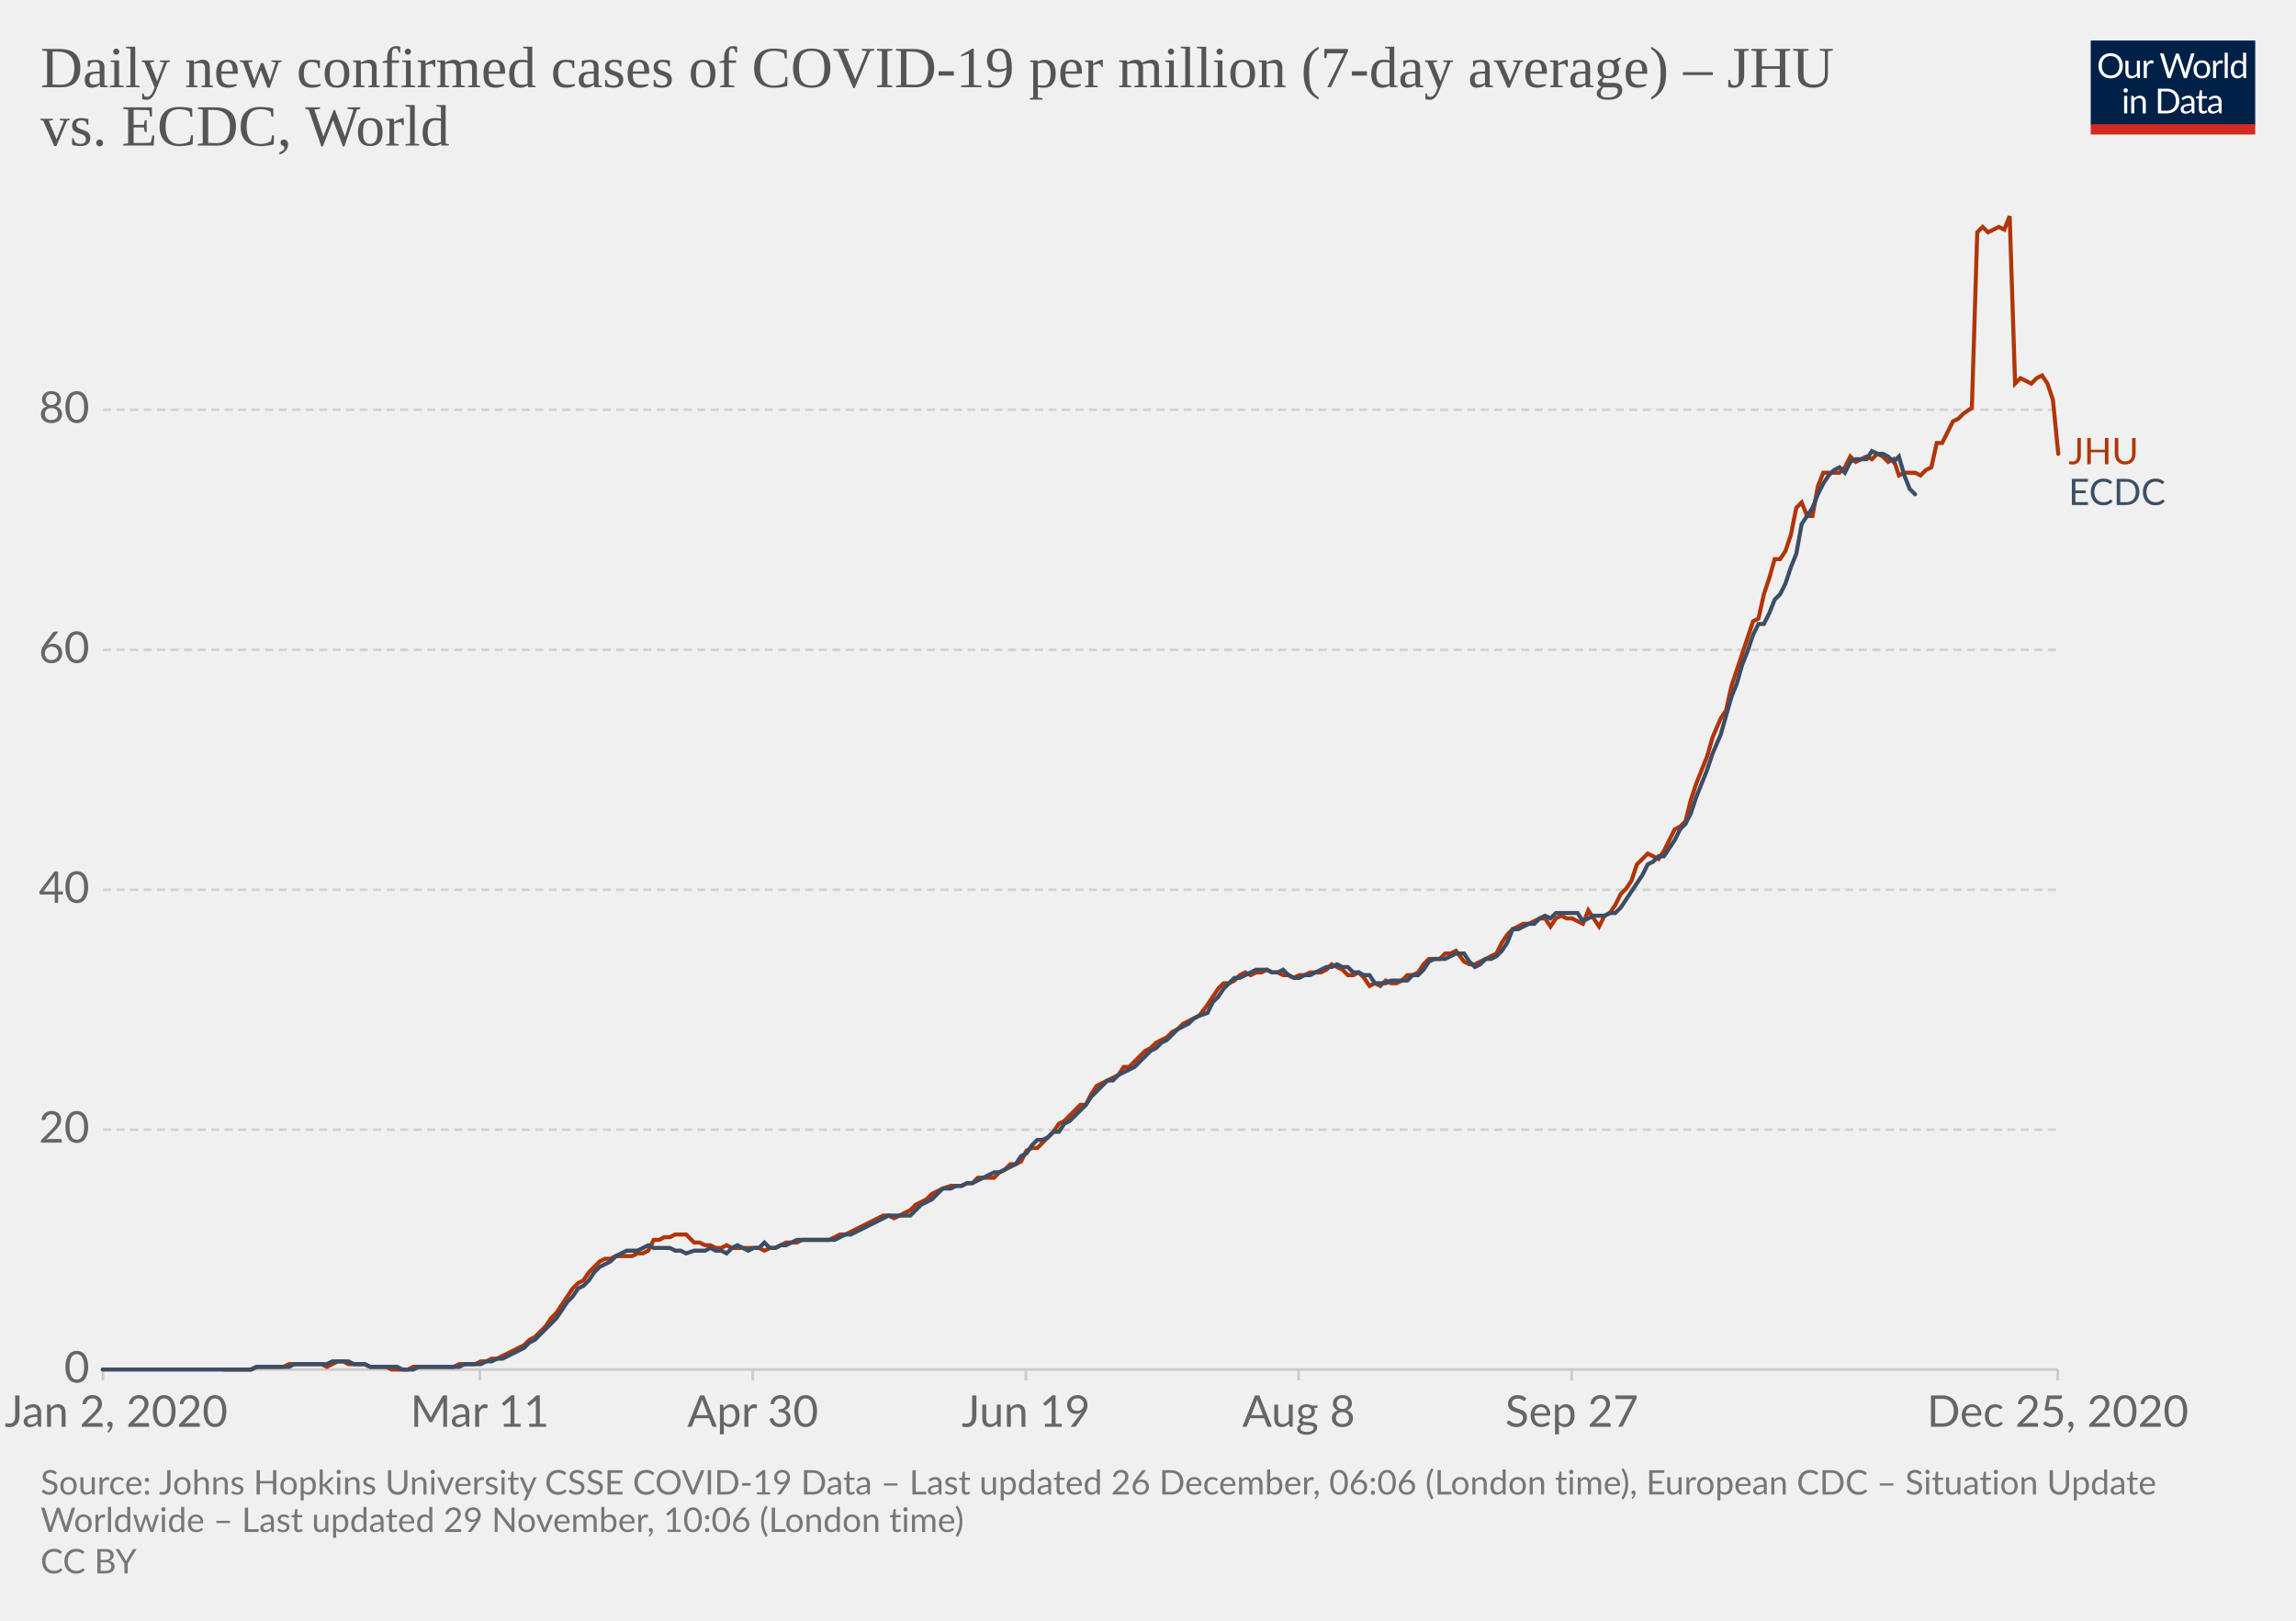
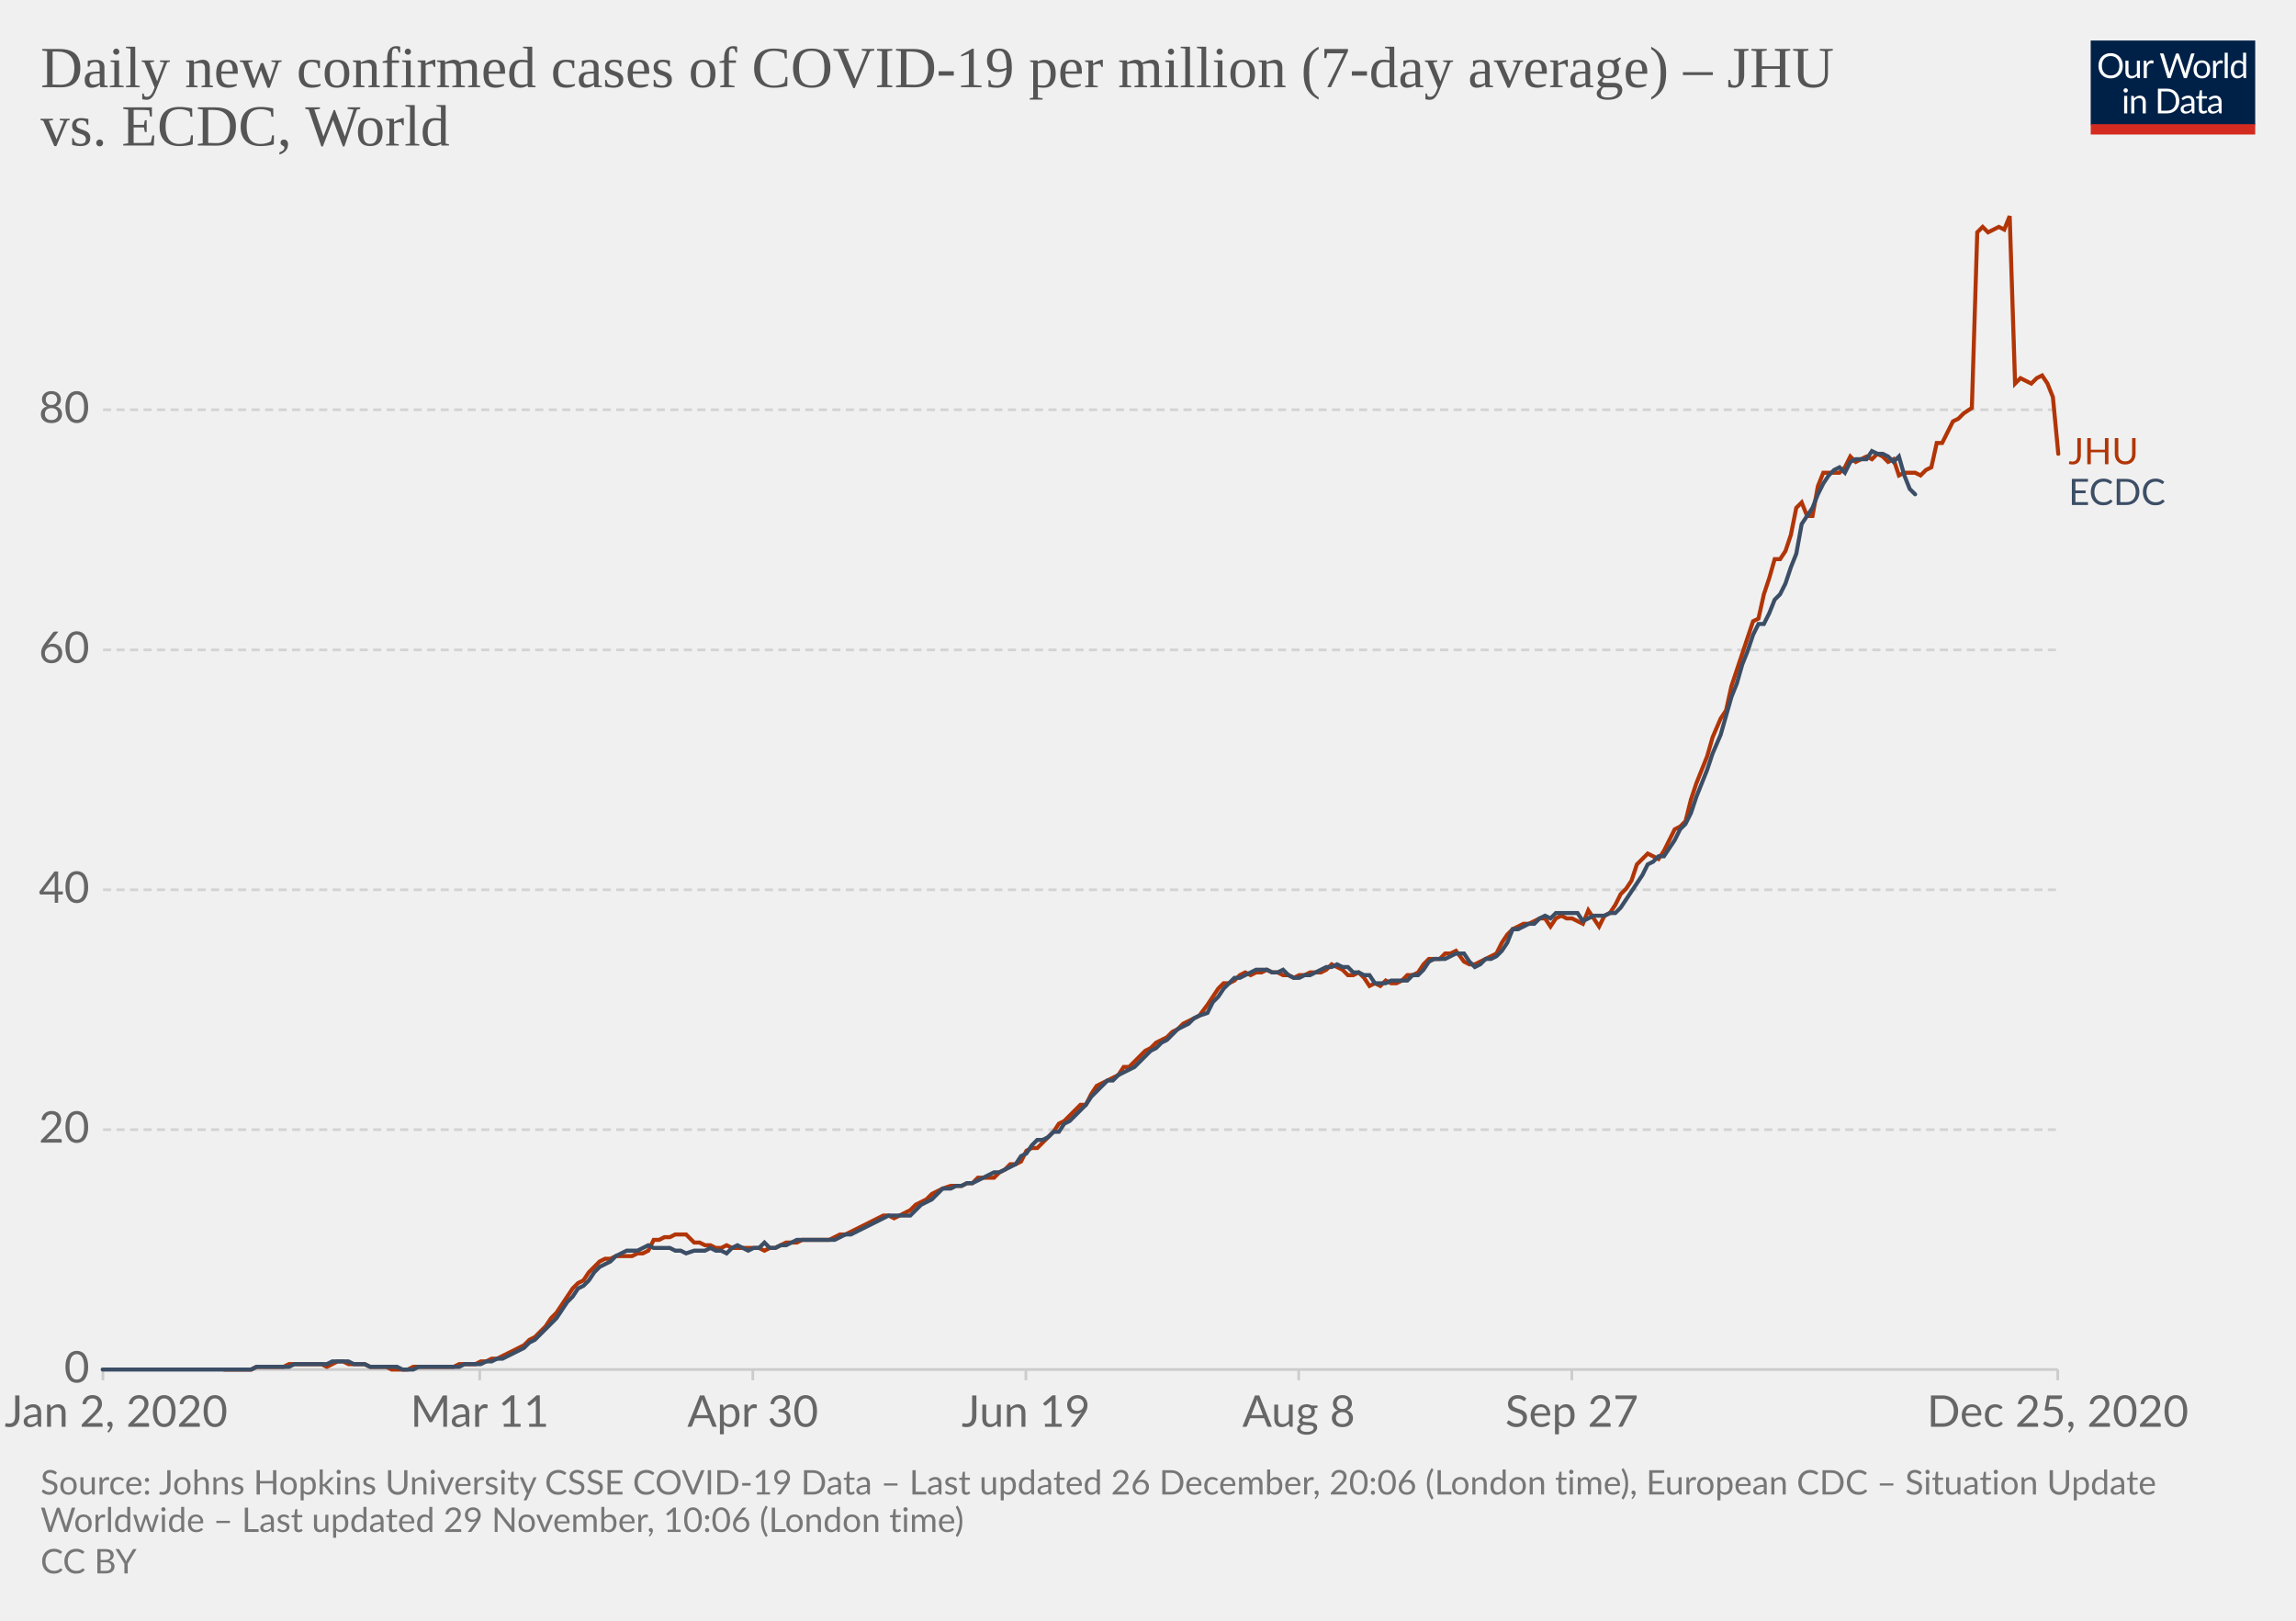
<svg xmlns="http://www.w3.org/2000/svg" version="1.1" style="background-color:#fff;-webkit-font-smoothing:antialiased" width="850" height="600" viewBox="0 0 850 600" font-family="Lato,'Helvetica Neue',Helvetica,Arial,sans-serif" font-size="18" text-rendering="optimizeLegibility">
  <g class="HeaderView">
    <g transform="matrix(.29 0 0 .29 774 15)">
      <svg width="210" height="120" viewBox="0 0 210 120" fill="none">
        <g clip-path="url(#clip0)">
          <path d="M0 0h210v107.89H0V0z" fill="#002147" />
          <path d="M40.98 32.25c0 2.36-.38 4.53-1.12 6.51a14.26 14.26 0 01-8.1 8.4c-1.9.78-4.02 1.17-6.34 1.17a16.6 16.6 0 01-6.33-1.17 14.31 14.31 0 01-8.08-8.4 18.29 18.29 0 01-1.12-6.51c0-2.36.38-4.53 1.12-6.5a14.32 14.32 0 018.07-8.44c1.92-.8 4.03-1.19 6.34-1.19 2.32 0 4.43.4 6.34 1.19 1.92.8 3.56 1.9 4.93 3.34a14.87 14.87 0 013.17 5.1 18.1 18.1 0 011.12 6.5zm-4.38 0c0-1.94-.26-3.68-.8-5.22a10.91 10.91 0 00-2.24-3.89 9.68 9.68 0 00-3.52-2.46 11.95 11.95 0 00-4.62-.86c-1.68 0-3.21.28-4.6.86a9.88 9.88 0 00-3.54 2.46 10.91 10.91 0 00-2.24 3.9c-.53 1.53-.8 3.27-.8 5.2 0 1.94.27 3.68.8 5.22a11.17 11.17 0 002.24 3.9 10.01 10.01 0 003.55 2.44c1.38.56 2.9.83 4.6.83 1.7 0 3.24-.27 4.61-.83a9.8 9.8 0 003.52-2.44 11.17 11.17 0 002.25-3.9c.53-1.54.8-3.28.8-5.21zm26.22-6.54V48H60.5c-.56 0-.9-.27-1.05-.81l-.31-2.4a12.45 12.45 0 01-3.26 2.6c-1.2.64-2.58.96-4.13.96-1.22 0-2.3-.2-3.24-.6a6.52 6.52 0 01-2.33-1.7 7.37 7.37 0 01-1.43-2.67c-.3-1.04-.46-2.2-.46-3.45V25.7h3.91v14.22c0 1.68.38 2.99 1.15 3.91.77.93 1.96 1.39 3.54 1.39 1.16 0 2.24-.27 3.23-.82a10.42 10.42 0 002.8-2.28V25.7h3.91zm8.61 4.47a9.94 9.94 0 012.6-3.56 5.64 5.64 0 013.76-1.3c.47 0 .92.05 1.34.15.44.1.83.27 1.17.49l-.3 2.92c-.09.37-.3.55-.66.55-.2 0-.5-.04-.9-.13a6.21 6.21 0 00-3.24.18c-.54.2-1.03.5-1.47.92-.42.4-.81.9-1.17 1.5-.33.58-.64 1.26-.92 2.02V48H67.7V25.71h2.25c.42 0 .72.08.88.25.16.16.27.44.33.83l.26 3.39zm61.16-13.7L122.75 48h-3.82l-7.99-24.05a21.95 21.95 0 01-.42-1.58 38.36 38.36 0 01-.44 1.58L102.05 48h-3.83L88.4 16.47h3.54c.38 0 .7.1.95.29.26.2.43.43.5.73l6.52 21.9c.1.4.2.83.28 1.28.1.46.2.94.29 1.46l.3-1.46c.12-.47.25-.9.38-1.27l7.41-21.91c.1-.25.26-.48.51-.69.27-.22.58-.33.95-.33h1.23c.38 0 .69.1.92.29.24.2.41.43.53.73l7.4 21.9a28.4 28.4 0 01.68 2.62 29.52 29.52 0 01.52-2.61l6.54-21.91c.07-.27.23-.5.48-.7.27-.21.58-.32.95-.32h3.32zm9.35 8.88c1.63 0 3.1.27 4.4.82a9.43 9.43 0 015.46 5.94c.5 1.4.74 2.98.74 4.73 0 1.76-.25 3.34-.74 4.75a9.43 9.43 0 01-5.46 5.92c-1.3.52-2.77.79-4.4.79-1.64 0-3.12-.27-4.44-.8a9.42 9.42 0 01-3.35-2.3c-.92-1-1.63-2.2-2.13-3.61-.49-1.41-.73-3-.73-4.75s.24-3.33.73-4.73c.5-1.43 1.2-2.64 2.13-3.63a9.4 9.4 0 013.35-2.31c1.32-.55 2.8-.82 4.44-.82zm0 19.89c2.2 0 3.84-.73 4.93-2.2 1.08-1.48 1.63-3.54 1.63-6.18 0-2.66-.55-4.72-1.63-6.2-1.09-1.49-2.73-2.23-4.93-2.23-1.12 0-2.09.2-2.93.57a5.7 5.7 0 00-2.06 1.65 7.5 7.5 0 00-1.24 2.67c-.26 1.04-.4 2.22-.4 3.54 0 2.64.55 4.7 1.64 6.18 1.1 1.47 2.76 2.2 4.99 2.2zm17.97-15.07a9.94 9.94 0 012.6-3.56 5.64 5.64 0 013.76-1.3c.47 0 .91.05 1.34.15.44.1.83.27 1.16.49l-.28 2.92c-.09.37-.31.55-.66.55-.2 0-.5-.04-.9-.13a6.2 6.2 0 00-3.24.18c-.54.2-1.03.5-1.47.92-.43.4-.82.9-1.17 1.5a13.1 13.1 0 00-.92 2.02V48h-3.94V25.71h2.24c.43 0 .72.08.88.25.17.16.28.44.33.83l.27 3.39zm15.04-14.59V48h-3.92V15.6h3.92zm19.55 15.43a6.22 6.22 0 00-2.38-2.05 6.7 6.7 0 00-2.86-.6c-2.07 0-3.66.75-4.77 2.23-1.12 1.48-1.68 3.6-1.68 6.33 0 1.46.13 2.7.38 3.74a7.29 7.29 0 001.1 2.56 4.35 4.35 0 001.78 1.45c.7.3 1.5.46 2.4.46 1.29 0 2.41-.3 3.36-.88a9.6 9.6 0 002.67-2.49V31.02zm3.91-15.43V48h-2.33c-.56 0-.9-.27-1.06-.81l-.35-2.71a12.13 12.13 0 01-3.25 2.77 8.28 8.28 0 01-4.23 1.06 7.31 7.31 0 01-6.14-2.9c-.73-.96-1.3-2.15-1.69-3.57a18.35 18.35 0 01.07-9.48 11.29 11.29 0 011.89-3.7 8.7 8.7 0 017.06-3.34 7.96 7.96 0 016.12 2.62V15.59h3.91zM46.61 70.71V93H42.7V70.71h3.91zm.84-7c0 .39-.08.75-.24 1.09a2.81 2.81 0 01-1.52 1.47 2.67 2.67 0 01-2.16 0 2.9 2.9 0 01-1.45-1.47 2.67 2.67 0 010-2.16c.15-.35.35-.65.6-.9.25-.27.53-.47.85-.62a2.67 2.67 0 012.16 0c.35.15.65.35.9.62.27.25.47.55.62.9.16.34.24.7.24 1.08zm7.97 10.24c.49-.54 1-1.04 1.54-1.48a9.85 9.85 0 013.66-1.84 8.96 8.96 0 015.43.35c.94.4 1.72.97 2.33 1.71a7.36 7.36 0 011.43 2.67c.32 1.04.49 2.19.49 3.45V93h-3.94V78.81c0-1.69-.4-3-1.17-3.92-.76-.93-1.93-1.4-3.5-1.4a6.6 6.6 0 00-3.25.83c-1 .56-1.92 1.31-2.77 2.27V93h-3.94V70.71h2.35c.56 0 .9.28 1.04.82l.3 2.42zm57.7 3.3c0 2.36-.37 4.5-1.11 6.44a14.3 14.3 0 01-3.17 4.98 14.1 14.1 0 01-4.93 3.2c-1.9.76-4.02 1.13-6.33 1.13H85.8V61.47h11.77c2.31 0 4.42.39 6.33 1.15a13.8 13.8 0 018.1 8.18 17.75 17.75 0 011.12 6.45zm-4.37 0c0-1.94-.26-3.67-.8-5.2a10.94 10.94 0 00-2.23-3.87 9.57 9.57 0 00-3.53-2.42 12.23 12.23 0 00-4.61-.83h-7.5v24.62h7.5c1.7 0 3.24-.28 4.61-.84a9.7 9.7 0 003.53-2.4 10.94 10.94 0 002.24-3.87c.53-1.53.8-3.26.8-5.2zm19.8 5.72c-1.8.06-3.34.2-4.62.44-1.26.22-2.3.51-3.1.88-.8.36-1.37.8-1.74 1.3-.35.5-.53 1.05-.53 1.67 0 .58.1 1.1.3 1.52a3 3 0 00.76 1.05c.34.27.73.46 1.17.6.45.11.94.17 1.45.17a7.28 7.28 0 003.5-.81 11.95 11.95 0 002.82-2.2v-4.62zm-12.65-9.11a12.73 12.73 0 013.98-2.66c1.43-.59 3-.88 4.73-.88 1.25 0 2.36.2 3.33.61a6.81 6.81 0 013.94 4.38c.33 1.04.5 2.19.5 3.43V93h-1.74a1.8 1.8 0 01-.88-.18c-.2-.13-.36-.38-.48-.74l-.44-2.12c-.59.55-1.16 1.03-1.72 1.46a9.48 9.48 0 01-3.74 1.7c-.69.15-1.46.23-2.3.23-.87 0-1.69-.12-2.45-.35a5.34 5.34 0 01-3.34-2.93 6.64 6.64 0 01-.49-2.64c0-.88.25-1.72.73-2.53a6.33 6.33 0 012.35-2.17c1.09-.63 2.5-1.15 4.25-1.54 1.75-.41 3.89-.65 6.42-.7v-1.75c0-1.73-.37-3.03-1.12-3.91-.75-.9-1.84-1.34-3.28-1.34-.97 0-1.78.12-2.44.37-.64.23-1.2.5-1.7.81l-1.23.82c-.33.23-.67.35-1 .35-.27 0-.5-.07-.69-.2a2.1 2.1 0 01-.48-.53l-.7-1.25zm27.67 19.5c-1.76 0-3.12-.5-4.07-1.48-.94-.98-1.41-2.4-1.41-4.25V74h-2.68a.9.9 0 01-.6-.2c-.16-.14-.24-.36-.24-.66v-1.56l3.65-.46.9-6.89a.9.9 0 01.29-.52.88.88 0 01.62-.22H142v7.67h6.44V74H142v13.38c0 .94.22 1.63.68 2.09.45.45 1.04.68 1.76.68a3.21 3.21 0 001.85-.53l.55-.35c.16-.12.3-.18.41-.18.2 0 .4.13.55.38l1.15 1.87a7.45 7.45 0 01-2.44 1.5c-.96.35-1.94.52-2.95.52zm19.68-10.4c-1.8.07-3.34.21-4.62.45-1.26.22-2.3.51-3.1.88-.8.36-1.37.8-1.74 1.3-.35.5-.53 1.05-.53 1.67 0 .58.1 1.1.3 1.52.18.42.44.77.76 1.05.34.27.73.46 1.17.6.45.11.94.17 1.45.17a7.3 7.3 0 003.5-.81 12.04 12.04 0 002.82-2.2v-4.62zm-12.65-9.1a12.72 12.72 0 013.99-2.66c1.42-.59 3-.88 4.72-.88 1.25 0 2.36.2 3.33.61a6.81 6.81 0 013.94 4.38c.33 1.04.5 2.19.5 3.43V93h-1.74a1.8 1.8 0 01-.88-.18c-.2-.13-.36-.38-.48-.74l-.44-2.12c-.59.55-1.16 1.03-1.72 1.46a9.48 9.48 0 01-3.74 1.7c-.69.15-1.46.23-2.3.23-.87 0-1.69-.12-2.45-.35a5.33 5.33 0 01-3.34-2.93 6.62 6.62 0 01-.49-2.64c0-.88.25-1.72.73-2.53a6.33 6.33 0 012.35-2.17c1.09-.63 2.5-1.15 4.25-1.54a31.2 31.2 0 016.42-.7v-1.75c0-1.73-.37-3.03-1.12-3.91-.75-.9-1.84-1.34-3.28-1.34-.97 0-1.78.12-2.44.37-.64.23-1.2.5-1.7.81-.46.3-.87.57-1.22.82-.34.23-.68.35-1.02.35-.26 0-.49-.07-.68-.2a1.88 1.88 0 01-.48-.53l-.7-1.25z" fill="#fff" />
          <path fill="#D42B21" d="M0 106.79h210V120H0z" />
        </g>
        <defs>
          <clipPath id="clip0">
            <path fill="#fff" d="M0 0h210v120H0z" />
          </clipPath>
        </defs>
      </svg>
    </g>
    <a href="https://ourworldindata.org/grapher/daily-covid-cases-per-million-jhu-vs-ecdc?tab=chart&amp;stackMode=absolute&amp;region=World" target="_blank" rel="noopener" font-family="&quot;Playfair Display&quot;,Georgia,&quot;Times New Roman&quot;,serif">
      <text font-size="21.6" x="15" y="32.3" fill="#555">
        <tspan x="15" y="32.28">Daily new confirmed cases of COVID-19 per million (7-day average) – JHU</tspan>
        <tspan x="15" y="53.88">vs. ECDC, World</tspan>
      </text>
    </a>
  </g>
  <g class="LineChart">
    <defs>
      <clipPath id="a">
        <path d="M28.14 0h830v896.4h-830z" />
      </clipPath>
    </defs>
    <g class="DualAxisView">
      <g class="HorizontalAxis">
        <path stroke="#ccc" d="M38.1 507v4M177.6 507v4M278.7 507v4M379.8 507v4M480.8 507v4M581.9 507v4M761.8 507v4" />
        <text x="43" y="528.2" fill="#666" text-anchor="middle" font-size="16.2">Jan 2, 2020</text>
        <text x="177.6" y="528.2" fill="#666" text-anchor="middle" font-size="16.2">Mar 11</text>
        <text x="278.7" y="528.2" fill="#666" text-anchor="middle" font-size="16.2">Apr 30</text>
        <text x="379.8" y="528.2" fill="#666" text-anchor="middle" font-size="16.2">Jun 19</text>
        <text x="480.8" y="528.2" fill="#666" text-anchor="middle" font-size="16.2">Aug 8</text>
        <text x="581.9" y="528.2" fill="#666" text-anchor="middle" font-size="16.2">Sep 27</text>
        <text x="761.8" y="528.2" fill="#666" text-anchor="middle" font-size="16.2">Dec 25, 2020</text>
      </g>
      <g class="VerticalAxis" fill="#666" dominant-baseline="middle" text-anchor="end" font-size="16.2">
        <text x="33.14" y="507">0</text>
        <text x="33.14" y="418.2">20</text>
        <text x="33.14" y="329.4">40</text>
        <text x="33.14" y="240.6">60</text>
        <text x="33.14" y="151.7">80</text>
      </g>
      <g class="AxisGridLines horizontalLines">
        <path stroke="#ccc" d="M38.14 507h723.65" />
        <path stroke="#d3d3d3" stroke-dasharray="3,2" d="M38.14 418.2h723.65M38.14 329.4h723.65M38.14 240.6h723.65M38.14 151.7h723.65" />
      </g>
    </g>
    <g clip-path="url(#a)">
      <g class="LineLabels" cursor="default">
        <g class="legendMark">
          <text font-size="13.5" x="765.8" y="171.9" fill="#B13507">
            <tspan x="765.79" y="171.85">JHU</tspan>
          </text>
        </g>
        <g class="legendMark">
          <text font-size="13.5" x="765.8" y="187" fill="#3C4E66">
            <tspan x="765.79" y="186.95">ECDC</tspan>
          </text>
        </g>
      </g>
      <g class="Lines">
        <g class="key-World_0">
-           <path stroke="#B13507" stroke-linecap="round" d="M83 507h10l2-1h10l2-1h12l2 1 2-1 2-1h2l2 1h6l2 1h6l2 1h6l2-1h15l2-1h6l2-1h2l2-1h2l2-1 2-1 2-1 2-1 2-1 2-2 2-1 2-2 2-2 2-3 2-2 2-3 2-3 2-3 2-2 2-1 2-3 2-2 2-2 2-1h2l2-1h6l2-1h2l2-1 2-4h2l2-1h2l2-1h4l3 3h2l2 1h2l2 1h2l2-1 2 1h10l2 1 2-1h2l2-1 2-1h4l2-1h10l2-1 2-1h2l2-1 2-1 2-1 2-1 2-1 2-1 2-1h2l2 1 2-1 2-1 2-1 2-2 2-1 2-1 2-2 2-1 2-1 3-1h4l2-1h2l2-2h6l2-2 2-1 2-2h2l2-1 2-4 2-1h2l2-2 2-2 2-2 2-3 2-1 2-2 2-2 2-2h2l2-4 2-3 2-1 2-1 2-1 2-1 2-3h2l2-2 2-2 2-2 2-1 2-2 2-1 2-1 2-2 2-1 2-2 2-1 2-1 2-1 3-4 2-3 2-3 2-2h2l2-1 2-2 2-1 2 1 2-1h2l2-1 2 1h2l2 1h2l2 1 2-1h2l2-1h4l2-1 2-2 2 1 2 1 2 2h2l2-1 2 2 2 3 2-1 2 1 2-2 2 1h2l2-1 2-2h2l2-1 2-3 2-2h4l2-2h2l2-1 3 4 2 1h2l2-1 2-1 2-1 2-1 2-4 2-3 2-2 2-1 2-1h2l2-1 2-1h2l2 3 2-3 2-1 2 1h2l2 1 2 1 2-5 2 3 2 3 2-4 2-1 2-3 2-4 2-2 2-3 2-6 2-2 2-2 2 1 2 1 2-3 2-4 2-4 2-1 2-2 2-8 2-6 2-5 2-5 2-7 3-7 2-3 2-9 2-6 2-6 2-6 2-6 2-1 2-9 2-6 2-7h2l2-3 2-6 2-10 2-2 2 5h2l2-11 2-5h6l2-2 2-4 2 2 2-1 2-1 2 1 2-2 2 1 2 2 2-1 2 6 2-1h4l2 1 2-2 2-1 2-9h2l2-4 2-4 2-1 2-2 3-2 2-65 2-2 2 2 2-1 2-1 2 1 2-5 2 62 2-2 2 1 2 1 2-2 2-1 2 3 2 6 2 20" fill="none" stroke-width="1.5" />
+           <path stroke="#B13507" stroke-linecap="round" d="M83 507h10l2-1h10l2-1h12l2 1 2-1 2-1h2l2 1h6l2 1h6l2 1h6l2-1h15l2-1h6l2-1h2l2-1h2l2-1 2-1 2-1 2-1 2-1 2-2 2-1 2-2 2-2 2-3 2-2 2-3 2-3 2-3 2-2 2-1 2-3 2-2 2-2 2-1h2l2-1h6l2-1h2l2-1 2-4h2l2-1h2l2-1h4l3 3h2l2 1h2l2 1h2l2-1 2 1h10l2 1 2-1h2l2-1 2-1h4l2-1h10l2-1 2-1h2l2-1 2-1 2-1 2-1 2-1 2-1 2-1h2l2 1 2-1 2-1 2-1 2-2 2-1 2-1 2-2 2-1 2-1 3-1h4l2-1h2l2-2h6l2-2 2-1 2-2h2l2-1 2-4 2-1h2l2-2 2-2 2-2 2-3 2-1 2-2 2-2 2-2h2l2-4 2-3 2-1 2-1 2-1 2-1 2-3h2l2-2 2-2 2-2 2-1 2-2 2-1 2-1 2-2 2-1 2-2 2-1 2-1 2-1 3-4 2-3 2-3 2-2h2l2-1 2-2 2-1 2 1 2-1h2l2-1 2 1h2l2 1h2l2 1 2-1h2l2-1h4l2-1 2-2 2 1 2 1 2 2h2l2-1 2 2 2 3 2-1 2 1 2-2 2 1h2l2-1 2-2h2l2-1 2-3 2-2h4l2-2h2l2-1 3 4 2 1h2l2-1 2-1 2-1 2-1 2-4 2-3 2-2 2-1 2-1h2l2-1 2-1h2l2 3 2-3 2-1 2 1h2l2 1 2 1 2-5 2 3 2 3 2-4 2-1 2-3 2-4 2-2 2-3 2-6 2-2 2-2 2 1 2 1 2-3 2-4 2-4 2-1 2-2 2-8 2-6 2-5 2-5 2-7 3-7 2-3 2-9 2-6 2-6 2-6 2-6 2-1 2-9 2-6 2-7h2l2-3 2-6 2-10 2-2 2 5h2l2-11 2-5h6l2-2 2-4 2 2 2-1 2-1 2 1 2-2 2 1 2 2 2-1 2 6 2-1h4l2 1 2-2 2-1 2-9h2l2-4 2-4 2-1 2-2 3-2 2-65 2-2 2 2 2-1 2-1 2 1 2-5 2 62 2-2 2 1 2 1 2-2 2-1 2 3 2 5 2 21" fill="none" stroke-width="1.5" />
        </g>
        <g class="key-World_1">
          <path stroke="#3C4E66" stroke-linecap="round" d="M38 507h55l2-1h12l2-1h12l2-1h6l2 1h4l2 1h10l2 1h4l2-1h15l2-1h6l2-1h2l2-1h2l2-1 2-1 2-1 2-1 2-2 2-1 2-2 2-2 2-2 2-2 2-3 2-3 2-2 2-3 2-1 2-2 2-3 2-2 2-1 2-1 2-2 2-1 2-1h4l2-1 2-1 2 1h6l2 1h2l2 1 3-1h4l2-1 2 1h2l2 1 2-2 2-1 2 1 2 1 2-1h2l2-2 2 2h2l2-1h2l2-1 2-1h14l2-1 2-1h2l2-1 2-1 2-1 2-1 2-1 2-1 2-1h8l2-2 2-2 2-1 2-1 2-2 2-2h3l2-1h2l2-1h2l2-1 2-1 2-1 2-1h2l2-1 2-1 2-1 2-3 2-1 2-3 2-2h2l2-1 2-2h2l2-3 2-1 2-2 2-2 2-2 2-3 2-2 2-2 2-2h2l2-2 2-1 2-1 2-1 2-2 2-2 2-2 2-1 2-2 2-1 2-2 2-2 2-1 2-1 2-2 2-1 3-1 2-4 2-2 2-3 2-2 2-2h2l2-1 2-1 2-1h4l2 1h2l2-1 2 2 2 1h2l2-1h2l2-1 2-1 2-1h2l2-1 2 1h2l2 2h2l2 1h2l2 3h4l2-1h6l2-2h2l2-2 2-3 2-1h4l2-1 2-1h3l2 3 2 2 2-1 2-2h2l2-1 2-2 2-3 2-5h2l2-1 2-1h2l2-2 2-1 2 1 2-2h8l2 3 2-1 2-1h4l2-1h2l2-2 2-3 2-3 2-3 2-3 2-4 2-1 2-2h2l2-3 2-3 2-4 2-2 2-4 2-6 2-5 2-5 2-6 3-7 2-7 2-7 2-5 2-7 2-5 2-6 2-4h2l2-4 2-5 2-2 2-4 2-6 2-5 2-11 2-3 2-3 2-5 2-4 2-3 2-2 2-1 2 2 2-4 2-1h4l2-3 2 1h2l2 1 2 2 2-2 2 7 2 5 2 2" fill="none" stroke-width="1.5" />
        </g>
      </g>
    </g>
  </g>
  <g class="SourcesFooter" fill="#777">
    <g class="clickable" fill="#777">
      <text font-size="12.6" x="15" y="553.3">
-         <tspan x="15" y="553.28">Source: Johns Hopkins University CSSE COVID-19 Data – Last updated 26 December, 06:06 (London time), European CDC – Situation Update</tspan>
+         <tspan x="15" y="553.28">Source: Johns Hopkins University CSSE COVID-19 Data – Last updated 26 December, 20:06 (London time), European CDC – Situation Update</tspan>
        <tspan x="15" y="567.14">Worldwide – Last updated 29 November, 10:06 (London time)</tspan>
      </text>
    </g>
    <text font-size="12.6" x="15" y="582.5">
      <tspan x="15" y="582.48">
        <a class="cclogo" href="http://creativecommons.org/licenses/by/4.0/deed.en_US" target="_blank" fill="#777">CC BY</a>
      </tspan>
    </text>
  </g>
</svg>
